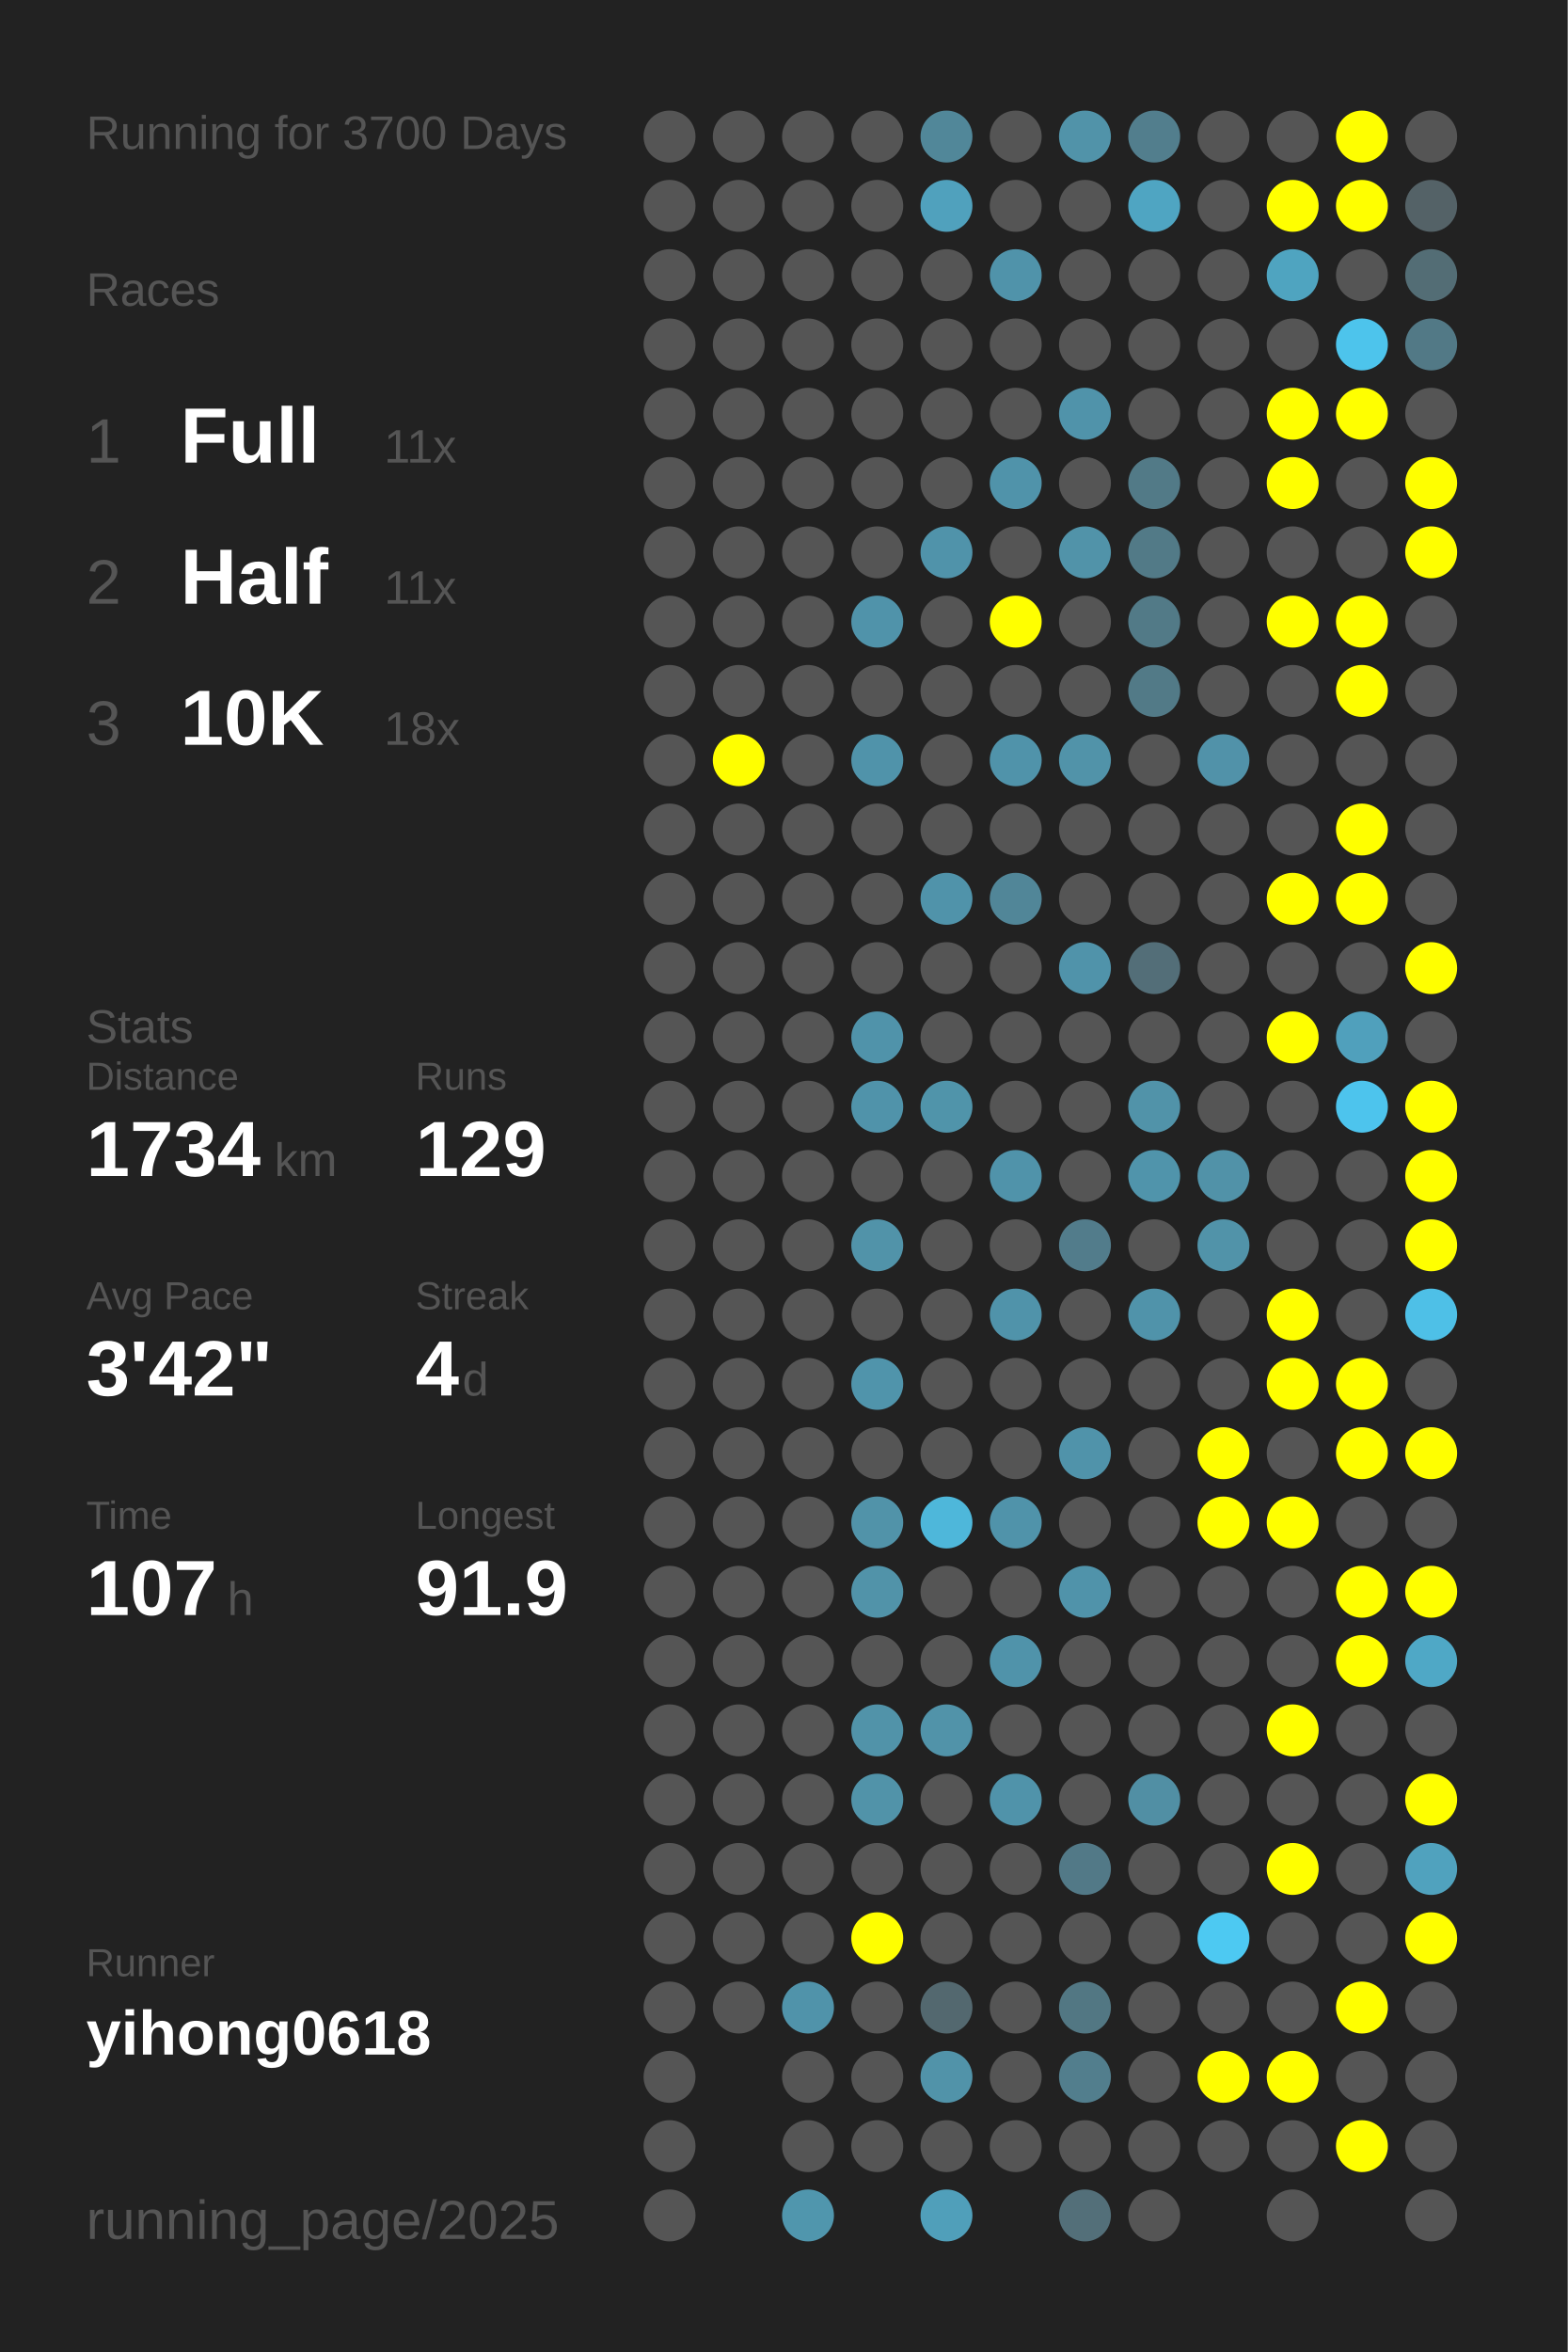
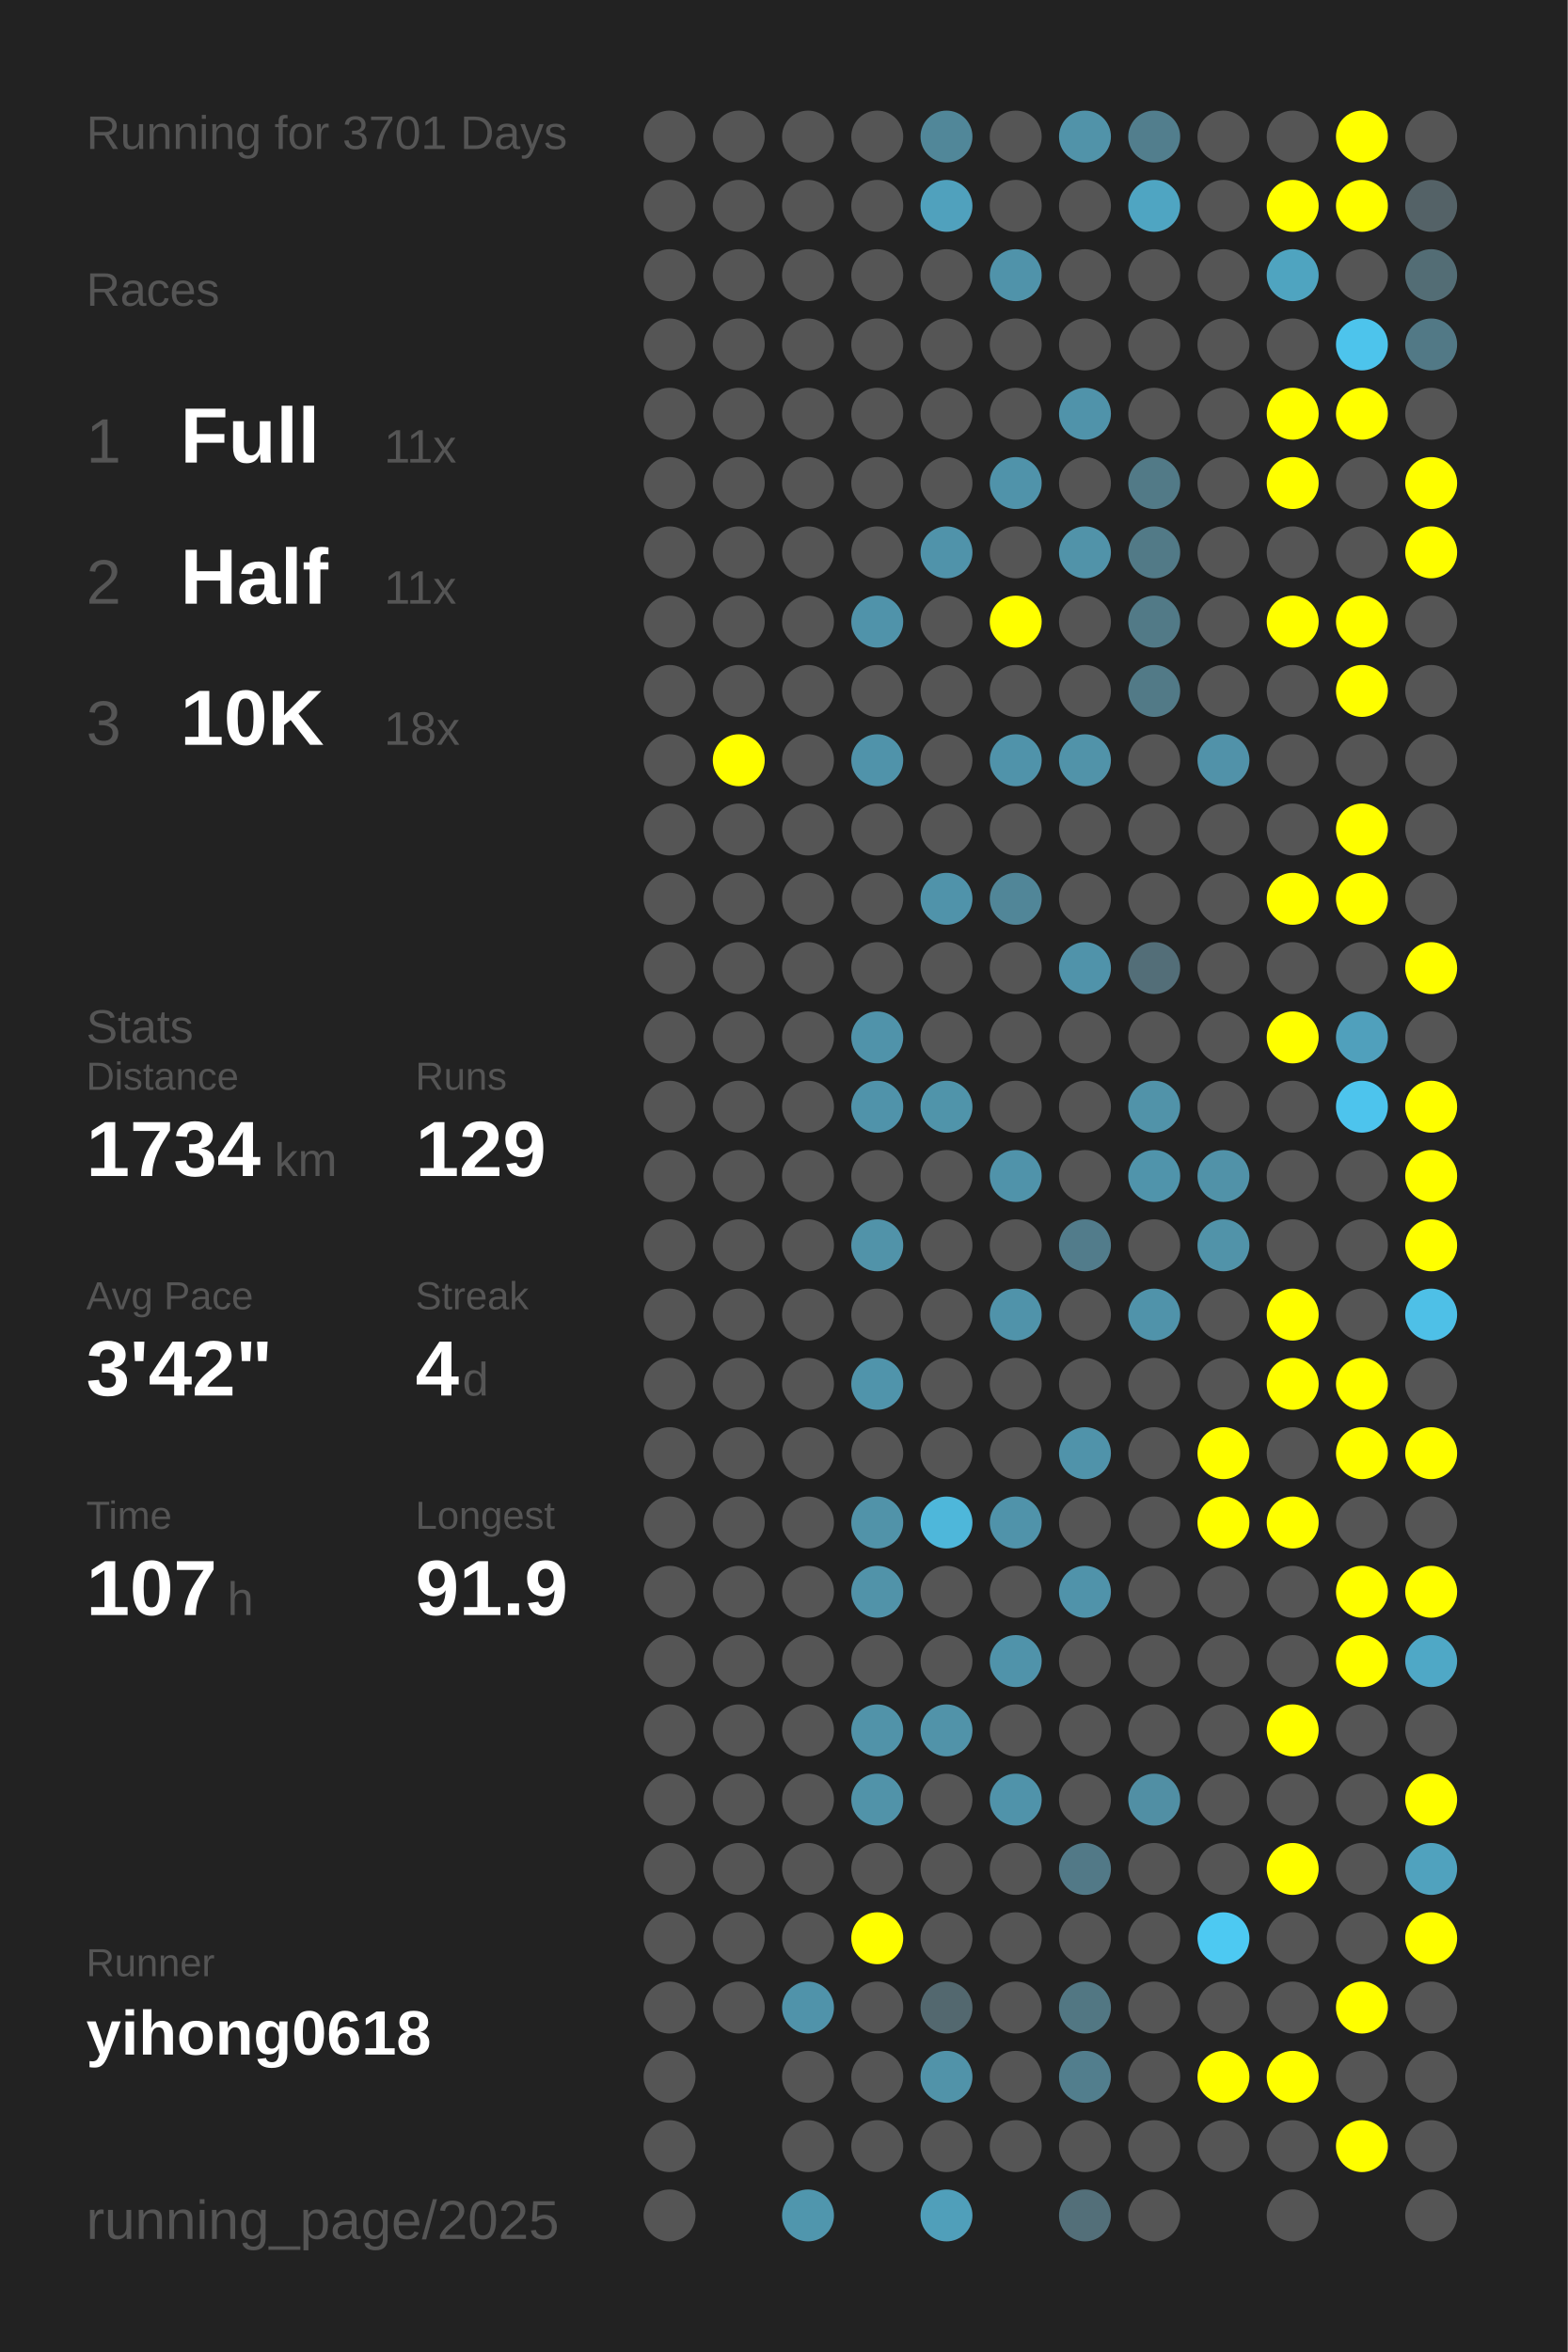
<svg xmlns="http://www.w3.org/2000/svg" baseProfile="full" height="300mm" version="1.1" viewBox="0,0,200,300" width="200mm">
  <defs />
  <rect fill="#222222" height="300" width="200" x="0" y="0" />
-   <text fill="#555555" style="font-size:6px; font-family:Arial;" x="11" y="19">Running for 3700 Days</text>
+   <text fill="#555555" style="font-size:6px; font-family:Arial;" x="11" y="19">Running for 3701 Days</text>
  <text fill="#555555" style="font-size:6px; font-family:Arial;" x="11" y="39">Races</text>
  <text fill="#555555" style="font-size:8px; font-family:Arial;" x="11" y="59">1</text>
  <text fill="#FFFFFF" style="font-size:10px; font-family:Arial; font-weight:bold;" x="23" y="59">Full</text>
  <text fill="#555555" style="font-size:6px; font-family:Arial;" x="49" y="59">11x</text>
  <text fill="#555555" style="font-size:8px; font-family:Arial;" x="11" y="77">2</text>
  <text fill="#FFFFFF" style="font-size:10px; font-family:Arial; font-weight:bold;" x="23" y="77">Half</text>
  <text fill="#555555" style="font-size:6px; font-family:Arial;" x="49" y="77">11x</text>
  <text fill="#555555" style="font-size:8px; font-family:Arial;" x="11" y="95">3</text>
  <text fill="#FFFFFF" style="font-size:10px; font-family:Arial; font-weight:bold;" x="23" y="95">10K</text>
  <text fill="#555555" style="font-size:6px; font-family:Arial;" x="49" y="95">18x</text>
  <text fill="#555555" style="font-size:6px; font-family:Arial;" x="11" y="133">Stats</text>
  <text fill="#555555" style="font-size:5px; font-family:Arial;" x="11" y="139">Distance</text>
  <text fill="#FFFFFF" style="font-size:10px; font-family:Arial; font-weight:bold;" x="11" y="150">1734</text>
  <text fill="#555555" style="font-size:6px; font-family:Arial;" x="35" y="150">km</text>
  <text fill="#555555" style="font-size:5px; font-family:Arial;" x="53" y="139">Runs</text>
  <text fill="#FFFFFF" style="font-size:10px; font-family:Arial; font-weight:bold;" x="53" y="150">129</text>
  <text fill="#555555" style="font-size:5px; font-family:Arial;" x="11" y="167">Avg Pace</text>
  <text fill="#FFFFFF" style="font-size:10px; font-family:Arial; font-weight:bold;" x="11" y="178">3'42"</text>
  <text fill="#555555" style="font-size:5px; font-family:Arial;" x="53" y="167">Streak</text>
  <text fill="#FFFFFF" style="font-size:10px; font-family:Arial; font-weight:bold;" x="53" y="178">4</text>
  <text fill="#555555" style="font-size:6px; font-family:Arial;" x="59" y="178">d</text>
  <text fill="#555555" style="font-size:5px; font-family:Arial;" x="11" y="195">Time</text>
  <text fill="#FFFFFF" style="font-size:10px; font-family:Arial; font-weight:bold;" x="11" y="206">107</text>
  <text fill="#555555" style="font-size:6px; font-family:Arial;" x="29" y="206">h</text>
  <text fill="#555555" style="font-size:5px; font-family:Arial;" x="53" y="195">Longest</text>
  <text fill="#FFFFFF" style="font-size:10px; font-family:Arial; font-weight:bold;" x="53" y="206">91.9</text>
  <text fill="#555555" style="font-size:5px; font-family:Arial;" x="11" y="252.065">Runner</text>
  <text fill="#FFFFFF" style="font-size:8px; font-family:Arial; font-weight:bold;" x="11" y="262.065">yihong0618</text>
  <text fill="#555555" style="font-size:7px; font-family:Arial;" x="11" y="285.581">running_page/2025</text>
  <circle cx="85.417" cy="17.419" fill="#555555" r="3.312" />
  <circle cx="85.417" cy="26.258" fill="#555555" r="3.312" />
  <circle cx="85.417" cy="35.097" fill="#555555" r="3.312" />
  <circle cx="85.417" cy="43.935" fill="#555555" r="3.312" />
  <circle cx="85.417" cy="52.774" fill="#555555" r="3.312" />
  <circle cx="85.417" cy="61.613" fill="#555555" r="3.312" />
  <circle cx="85.417" cy="70.452" fill="#555555" r="3.312" />
  <circle cx="85.417" cy="79.29" fill="#555555" r="3.312" />
  <circle cx="85.417" cy="88.129" fill="#555555" r="3.312" />
  <circle cx="85.417" cy="96.968" fill="#555555" r="3.312" />
  <circle cx="85.417" cy="105.806" fill="#555555" r="3.312" />
  <circle cx="85.417" cy="114.645" fill="#555555" r="3.312" />
  <circle cx="85.417" cy="123.484" fill="#555555" r="3.312" />
  <circle cx="85.417" cy="132.323" fill="#555555" r="3.312" />
  <circle cx="85.417" cy="141.161" fill="#555555" r="3.312" />
  <circle cx="85.417" cy="150" fill="#555555" r="3.312" />
  <circle cx="85.417" cy="158.839" fill="#555555" r="3.312" />
  <circle cx="85.417" cy="167.677" fill="#555555" r="3.312" />
  <circle cx="85.417" cy="176.516" fill="#555555" r="3.312" />
  <circle cx="85.417" cy="185.355" fill="#555555" r="3.312" />
  <circle cx="85.417" cy="194.194" fill="#555555" r="3.312" />
  <circle cx="85.417" cy="203.032" fill="#555555" r="3.312" />
  <circle cx="85.417" cy="211.871" fill="#555555" r="3.312" />
  <circle cx="85.417" cy="220.71" fill="#555555" r="3.312" />
  <circle cx="85.417" cy="229.548" fill="#555555" r="3.312" />
  <circle cx="85.417" cy="238.387" fill="#555555" r="3.312" />
  <circle cx="85.417" cy="247.226" fill="#555555" r="3.312" />
  <circle cx="85.417" cy="256.065" fill="#555555" r="3.312" />
  <circle cx="85.417" cy="264.903" fill="#555555" r="3.312" />
  <circle cx="85.417" cy="273.742" fill="#555555" r="3.312" />
  <circle cx="85.417" cy="282.581" fill="#555555" r="3.312" />
  <circle cx="94.25" cy="17.419" fill="#555555" r="3.312" />
  <circle cx="94.25" cy="26.258" fill="#555555" r="3.312" />
  <circle cx="94.25" cy="35.097" fill="#555555" r="3.312" />
  <circle cx="94.25" cy="43.935" fill="#555555" r="3.312" />
  <circle cx="94.25" cy="52.774" fill="#555555" r="3.312" />
  <circle cx="94.25" cy="61.613" fill="#555555" r="3.312" />
  <circle cx="94.25" cy="70.452" fill="#555555" r="3.312" />
  <circle cx="94.25" cy="79.29" fill="#555555" r="3.312" />
  <circle cx="94.25" cy="88.129" fill="#555555" r="3.312" />
  <circle cx="94.25" cy="96.968" fill="#FFFF00" r="3.312" />
  <circle cx="94.25" cy="105.806" fill="#555555" r="3.312" />
  <circle cx="94.25" cy="114.645" fill="#555555" r="3.312" />
  <circle cx="94.25" cy="123.484" fill="#555555" r="3.312" />
  <circle cx="94.25" cy="132.323" fill="#555555" r="3.312" />
  <circle cx="94.25" cy="141.161" fill="#555555" r="3.312" />
  <circle cx="94.25" cy="150" fill="#555555" r="3.312" />
  <circle cx="94.25" cy="158.839" fill="#555555" r="3.312" />
  <circle cx="94.25" cy="167.677" fill="#555555" r="3.312" />
  <circle cx="94.25" cy="176.516" fill="#555555" r="3.312" />
  <circle cx="94.25" cy="185.355" fill="#555555" r="3.312" />
  <circle cx="94.25" cy="194.194" fill="#555555" r="3.312" />
  <circle cx="94.25" cy="203.032" fill="#555555" r="3.312" />
  <circle cx="94.25" cy="211.871" fill="#555555" r="3.312" />
  <circle cx="94.25" cy="220.71" fill="#555555" r="3.312" />
  <circle cx="94.25" cy="229.548" fill="#555555" r="3.312" />
  <circle cx="94.25" cy="238.387" fill="#555555" r="3.312" />
  <circle cx="94.25" cy="247.226" fill="#555555" r="3.312" />
  <circle cx="94.25" cy="256.065" fill="#555555" r="3.312" />
  <circle cx="103.083" cy="17.419" fill="#555555" r="3.312" />
  <circle cx="103.083" cy="26.258" fill="#555555" r="3.312" />
  <circle cx="103.083" cy="35.097" fill="#555555" r="3.312" />
  <circle cx="103.083" cy="43.935" fill="#555555" r="3.312" />
  <circle cx="103.083" cy="52.774" fill="#555555" r="3.312" />
  <circle cx="103.083" cy="61.613" fill="#555555" r="3.312" />
  <circle cx="103.083" cy="70.452" fill="#555555" r="3.312" />
  <circle cx="103.083" cy="79.29" fill="#555555" r="3.312" />
  <circle cx="103.083" cy="88.129" fill="#555555" r="3.312" />
  <circle cx="103.083" cy="96.968" fill="#555555" r="3.312" />
  <circle cx="103.083" cy="105.806" fill="#555555" r="3.312" />
  <circle cx="103.083" cy="114.645" fill="#555555" r="3.312" />
  <circle cx="103.083" cy="123.484" fill="#555555" r="3.312" />
  <circle cx="103.083" cy="132.323" fill="#555555" r="3.312" />
  <circle cx="103.083" cy="141.161" fill="#555555" r="3.312" />
  <circle cx="103.083" cy="150" fill="#555555" r="3.312" />
  <circle cx="103.083" cy="158.839" fill="#555555" r="3.312" />
  <circle cx="103.083" cy="167.677" fill="#555555" r="3.312" />
  <circle cx="103.083" cy="176.516" fill="#555555" r="3.312" />
  <circle cx="103.083" cy="185.355" fill="#555555" r="3.312" />
  <circle cx="103.083" cy="194.194" fill="#555555" r="3.312" />
  <circle cx="103.083" cy="203.032" fill="#555555" r="3.312" />
  <circle cx="103.083" cy="211.871" fill="#555555" r="3.312" />
  <circle cx="103.083" cy="220.71" fill="#555555" r="3.312" />
  <circle cx="103.083" cy="229.548" fill="#555555" r="3.312" />
  <circle cx="103.083" cy="238.387" fill="#555555" r="3.312" />
  <circle cx="103.083" cy="247.226" fill="#555555" r="3.312" />
  <circle cx="103.083" cy="256.065" fill="#5093aa" r="3.312" />
  <circle cx="103.083" cy="264.903" fill="#555555" r="3.312" />
  <circle cx="103.083" cy="273.742" fill="#555555" r="3.312" />
  <circle cx="103.083" cy="282.581" fill="#5096ad" r="3.312" />
  <circle cx="111.917" cy="17.419" fill="#555555" r="3.312" />
  <circle cx="111.917" cy="26.258" fill="#555555" r="3.312" />
  <circle cx="111.917" cy="35.097" fill="#555555" r="3.312" />
  <circle cx="111.917" cy="43.935" fill="#555555" r="3.312" />
  <circle cx="111.917" cy="52.774" fill="#555555" r="3.312" />
  <circle cx="111.917" cy="61.613" fill="#555555" r="3.312" />
  <circle cx="111.917" cy="70.452" fill="#555555" r="3.312" />
  <circle cx="111.917" cy="79.29" fill="#5093aa" r="3.312" />
  <circle cx="111.917" cy="88.129" fill="#555555" r="3.312" />
  <circle cx="111.917" cy="96.968" fill="#5093aa" r="3.312" />
  <circle cx="111.917" cy="105.806" fill="#555555" r="3.312" />
  <circle cx="111.917" cy="114.645" fill="#555555" r="3.312" />
  <circle cx="111.917" cy="123.484" fill="#555555" r="3.312" />
  <circle cx="111.917" cy="132.323" fill="#5093aa" r="3.312" />
  <circle cx="111.917" cy="141.161" fill="#5093aa" r="3.312" />
  <circle cx="111.917" cy="150" fill="#555555" r="3.312" />
  <circle cx="111.917" cy="158.839" fill="#5193a9" r="3.312" />
  <circle cx="111.917" cy="167.677" fill="#555555" r="3.312" />
  <circle cx="111.917" cy="176.516" fill="#5094ab" r="3.312" />
  <circle cx="111.917" cy="185.355" fill="#555555" r="3.312" />
  <circle cx="111.917" cy="194.194" fill="#5193a9" r="3.312" />
  <circle cx="111.917" cy="203.032" fill="#5193a9" r="3.312" />
  <circle cx="111.917" cy="211.871" fill="#555555" r="3.312" />
  <circle cx="111.917" cy="220.71" fill="#5193a9" r="3.312" />
  <circle cx="111.917" cy="229.548" fill="#5193a9" r="3.312" />
  <circle cx="111.917" cy="238.387" fill="#555555" r="3.312" />
  <circle cx="111.917" cy="247.226" fill="#FFFF00" r="3.312" />
  <circle cx="111.917" cy="256.065" fill="#555555" r="3.312" />
  <circle cx="111.917" cy="264.903" fill="#555555" r="3.312" />
  <circle cx="111.917" cy="273.742" fill="#555555" r="3.312" />
  <circle cx="120.75" cy="17.419" fill="#518799" r="3.312" />
  <circle cx="120.75" cy="26.258" fill="#50a1bd" r="3.312" />
  <circle cx="120.75" cy="35.097" fill="#555555" r="3.312" />
  <circle cx="120.75" cy="43.935" fill="#555555" r="3.312" />
  <circle cx="120.75" cy="52.774" fill="#555555" r="3.312" />
  <circle cx="120.75" cy="61.613" fill="#555555" r="3.312" />
  <circle cx="120.75" cy="70.452" fill="#5093aa" r="3.312" />
  <circle cx="120.75" cy="79.29" fill="#555555" r="3.312" />
  <circle cx="120.75" cy="88.129" fill="#555555" r="3.312" />
  <circle cx="120.75" cy="96.968" fill="#555555" r="3.312" />
  <circle cx="120.75" cy="105.806" fill="#555555" r="3.312" />
  <circle cx="120.75" cy="114.645" fill="#5093aa" r="3.312" />
  <circle cx="120.75" cy="123.484" fill="#555555" r="3.312" />
  <circle cx="120.75" cy="132.323" fill="#555555" r="3.312" />
  <circle cx="120.75" cy="141.161" fill="#5094aa" r="3.312" />
  <circle cx="120.75" cy="150" fill="#555555" r="3.312" />
  <circle cx="120.75" cy="158.839" fill="#555555" r="3.312" />
  <circle cx="120.75" cy="167.677" fill="#555555" r="3.312" />
  <circle cx="120.75" cy="176.516" fill="#555555" r="3.312" />
  <circle cx="120.75" cy="185.355" fill="#555555" r="3.312" />
  <circle cx="120.75" cy="194.194" fill="#4eb7da" r="3.312" />
  <circle cx="120.75" cy="203.032" fill="#555555" r="3.312" />
  <circle cx="120.75" cy="211.871" fill="#555555" r="3.312" />
  <circle cx="120.75" cy="220.71" fill="#5193a9" r="3.312" />
  <circle cx="120.75" cy="229.548" fill="#555555" r="3.312" />
  <circle cx="120.75" cy="238.387" fill="#555555" r="3.312" />
  <circle cx="120.75" cy="247.226" fill="#555555" r="3.312" />
  <circle cx="120.75" cy="256.065" fill="#53686f" r="3.312" />
  <circle cx="120.75" cy="264.903" fill="#5193a9" r="3.312" />
  <circle cx="120.75" cy="273.742" fill="#555555" r="3.312" />
  <circle cx="120.75" cy="282.581" fill="#509fba" r="3.312" />
  <circle cx="129.583" cy="17.419" fill="#555555" r="3.312" />
  <circle cx="129.583" cy="26.258" fill="#555555" r="3.312" />
  <circle cx="129.583" cy="35.097" fill="#5093aa" r="3.312" />
  <circle cx="129.583" cy="43.935" fill="#555555" r="3.312" />
  <circle cx="129.583" cy="52.774" fill="#555555" r="3.312" />
  <circle cx="129.583" cy="61.613" fill="#5093aa" r="3.312" />
  <circle cx="129.583" cy="70.452" fill="#555555" r="3.312" />
  <circle cx="129.583" cy="79.29" fill="#FFFF00" r="3.312" />
  <circle cx="129.583" cy="88.129" fill="#555555" r="3.312" />
  <circle cx="129.583" cy="96.968" fill="#5093aa" r="3.312" />
  <circle cx="129.583" cy="105.806" fill="#555555" r="3.312" />
  <circle cx="129.583" cy="114.645" fill="#518698" r="3.312" />
  <circle cx="129.583" cy="123.484" fill="#555555" r="3.312" />
  <circle cx="129.583" cy="132.323" fill="#555555" r="3.312" />
  <circle cx="129.583" cy="141.161" fill="#555555" r="3.312" />
  <circle cx="129.583" cy="150" fill="#5093aa" r="3.312" />
  <circle cx="129.583" cy="158.839" fill="#555555" r="3.312" />
  <circle cx="129.583" cy="167.677" fill="#5093aa" r="3.312" />
  <circle cx="129.583" cy="176.516" fill="#555555" r="3.312" />
  <circle cx="129.583" cy="185.355" fill="#555555" r="3.312" />
  <circle cx="129.583" cy="194.194" fill="#5093aa" r="3.312" />
  <circle cx="129.583" cy="203.032" fill="#555555" r="3.312" />
  <circle cx="129.583" cy="211.871" fill="#5093aa" r="3.312" />
  <circle cx="129.583" cy="220.71" fill="#555555" r="3.312" />
  <circle cx="129.583" cy="229.548" fill="#5093aa" r="3.312" />
  <circle cx="129.583" cy="238.387" fill="#555555" r="3.312" />
  <circle cx="129.583" cy="247.226" fill="#555555" r="3.312" />
  <circle cx="129.583" cy="256.065" fill="#555555" r="3.312" />
  <circle cx="129.583" cy="264.903" fill="#555555" r="3.312" />
  <circle cx="129.583" cy="273.742" fill="#555555" r="3.312" />
  <circle cx="138.417" cy="17.419" fill="#5193a9" r="3.312" />
  <circle cx="138.417" cy="26.258" fill="#555555" r="3.312" />
  <circle cx="138.417" cy="35.097" fill="#555555" r="3.312" />
  <circle cx="138.417" cy="43.935" fill="#555555" r="3.312" />
  <circle cx="138.417" cy="52.774" fill="#5093aa" r="3.312" />
  <circle cx="138.417" cy="61.613" fill="#555555" r="3.312" />
  <circle cx="138.417" cy="70.452" fill="#5193a9" r="3.312" />
  <circle cx="138.417" cy="79.29" fill="#555555" r="3.312" />
  <circle cx="138.417" cy="88.129" fill="#555555" r="3.312" />
  <circle cx="138.417" cy="96.968" fill="#5193a9" r="3.312" />
  <circle cx="138.417" cy="105.806" fill="#555555" r="3.312" />
  <circle cx="138.417" cy="114.645" fill="#555555" r="3.312" />
  <circle cx="138.417" cy="123.484" fill="#5093aa" r="3.312" />
  <circle cx="138.417" cy="132.323" fill="#555555" r="3.312" />
  <circle cx="138.417" cy="141.161" fill="#555555" r="3.312" />
  <circle cx="138.417" cy="150" fill="#555555" r="3.312" />
  <circle cx="138.417" cy="158.839" fill="#527c8b" r="3.312" />
  <circle cx="138.417" cy="167.677" fill="#555555" r="3.312" />
  <circle cx="138.417" cy="176.516" fill="#555555" r="3.312" />
  <circle cx="138.417" cy="185.355" fill="#5093aa" r="3.312" />
  <circle cx="138.417" cy="194.194" fill="#555555" r="3.312" />
  <circle cx="138.417" cy="203.032" fill="#5093aa" r="3.312" />
  <circle cx="138.417" cy="211.871" fill="#555555" r="3.312" />
  <circle cx="138.417" cy="220.71" fill="#555555" r="3.312" />
  <circle cx="138.417" cy="229.548" fill="#555555" r="3.312" />
  <circle cx="138.417" cy="238.387" fill="#527987" r="3.312" />
  <circle cx="138.417" cy="247.226" fill="#555555" r="3.312" />
  <circle cx="138.417" cy="256.065" fill="#527783" r="3.312" />
  <circle cx="138.417" cy="264.903" fill="#527e8d" r="3.312" />
  <circle cx="138.417" cy="273.742" fill="#555555" r="3.312" />
  <circle cx="138.417" cy="282.581" fill="#536f79" r="3.312" />
  <circle cx="147.25" cy="17.419" fill="#527e8d" r="3.312" />
  <circle cx="147.25" cy="26.258" fill="#4fa5c2" r="3.312" />
  <circle cx="147.25" cy="35.097" fill="#555555" r="3.312" />
  <circle cx="147.25" cy="43.935" fill="#555555" r="3.312" />
  <circle cx="147.25" cy="52.774" fill="#555555" r="3.312" />
  <circle cx="147.25" cy="61.613" fill="#527a87" r="3.312" />
  <circle cx="147.25" cy="70.452" fill="#527a87" r="3.312" />
  <circle cx="147.25" cy="79.29" fill="#527a87" r="3.312" />
  <circle cx="147.25" cy="88.129" fill="#527a87" r="3.312" />
  <circle cx="147.25" cy="96.968" fill="#555555" r="3.312" />
  <circle cx="147.25" cy="105.806" fill="#555555" r="3.312" />
  <circle cx="147.25" cy="114.645" fill="#555555" r="3.312" />
  <circle cx="147.25" cy="123.484" fill="#536e78" r="3.312" />
  <circle cx="147.25" cy="132.323" fill="#555555" r="3.312" />
  <circle cx="147.25" cy="141.161" fill="#5193a9" r="3.312" />
  <circle cx="147.25" cy="150" fill="#5094ab" r="3.312" />
  <circle cx="147.25" cy="158.839" fill="#555555" r="3.312" />
  <circle cx="147.25" cy="167.677" fill="#5093aa" r="3.312" />
  <circle cx="147.25" cy="176.516" fill="#555555" r="3.312" />
  <circle cx="147.25" cy="185.355" fill="#555555" r="3.312" />
  <circle cx="147.25" cy="194.194" fill="#555555" r="3.312" />
  <circle cx="147.25" cy="203.032" fill="#555555" r="3.312" />
  <circle cx="147.25" cy="211.871" fill="#555555" r="3.312" />
  <circle cx="147.25" cy="220.71" fill="#555555" r="3.312" />
  <circle cx="147.25" cy="229.548" fill="#518fa4" r="3.312" />
  <circle cx="147.25" cy="238.387" fill="#555555" r="3.312" />
  <circle cx="147.25" cy="247.226" fill="#555555" r="3.312" />
  <circle cx="147.25" cy="256.065" fill="#555555" r="3.312" />
  <circle cx="147.25" cy="264.903" fill="#555555" r="3.312" />
  <circle cx="147.25" cy="273.742" fill="#555555" r="3.312" />
  <circle cx="147.25" cy="282.581" fill="#555555" r="3.312" />
  <circle cx="156.083" cy="17.419" fill="#555555" r="3.312" />
  <circle cx="156.083" cy="26.258" fill="#555555" r="3.312" />
  <circle cx="156.083" cy="35.097" fill="#555555" r="3.312" />
  <circle cx="156.083" cy="43.935" fill="#555555" r="3.312" />
  <circle cx="156.083" cy="52.774" fill="#555555" r="3.312" />
  <circle cx="156.083" cy="61.613" fill="#555555" r="3.312" />
  <circle cx="156.083" cy="70.452" fill="#555555" r="3.312" />
  <circle cx="156.083" cy="79.29" fill="#555555" r="3.312" />
  <circle cx="156.083" cy="88.129" fill="#555555" r="3.312" />
  <circle cx="156.083" cy="96.968" fill="#5192a9" r="3.312" />
  <circle cx="156.083" cy="105.806" fill="#555555" r="3.312" />
  <circle cx="156.083" cy="114.645" fill="#555555" r="3.312" />
  <circle cx="156.083" cy="123.484" fill="#555555" r="3.312" />
  <circle cx="156.083" cy="132.323" fill="#555555" r="3.312" />
  <circle cx="156.083" cy="141.161" fill="#555555" r="3.312" />
  <circle cx="156.083" cy="150" fill="#5192a8" r="3.312" />
  <circle cx="156.083" cy="158.839" fill="#5193a9" r="3.312" />
  <circle cx="156.083" cy="167.677" fill="#555555" r="3.312" />
  <circle cx="156.083" cy="176.516" fill="#555555" r="3.312" />
  <circle cx="156.083" cy="185.355" fill="#FFFF00" r="3.312" />
  <circle cx="156.083" cy="194.194" fill="#FFFF00" r="3.312" />
  <circle cx="156.083" cy="203.032" fill="#555555" r="3.312" />
  <circle cx="156.083" cy="211.871" fill="#555555" r="3.312" />
  <circle cx="156.083" cy="220.71" fill="#555555" r="3.312" />
  <circle cx="156.083" cy="229.548" fill="#555555" r="3.312" />
  <circle cx="156.083" cy="238.387" fill="#555555" r="3.312" />
  <circle cx="156.083" cy="247.226" fill="#4dc9f2" r="3.312" />
  <circle cx="156.083" cy="256.065" fill="#555555" r="3.312" />
  <circle cx="156.083" cy="264.903" fill="#FFFF00" r="3.312" />
  <circle cx="156.083" cy="273.742" fill="#555555" r="3.312" />
  <circle cx="164.917" cy="17.419" fill="#555555" r="3.312" />
  <circle cx="164.917" cy="26.258" fill="#FFFF00" r="3.312" />
  <circle cx="164.917" cy="35.097" fill="#4fa4c0" r="3.312" />
  <circle cx="164.917" cy="43.935" fill="#555555" r="3.312" />
  <circle cx="164.917" cy="52.774" fill="#FFFF00" r="3.312" />
  <circle cx="164.917" cy="61.613" fill="#FFFF00" r="3.312" />
  <circle cx="164.917" cy="70.452" fill="#555555" r="3.312" />
  <circle cx="164.917" cy="79.29" fill="#FFFF00" r="3.312" />
  <circle cx="164.917" cy="88.129" fill="#555555" r="3.312" />
  <circle cx="164.917" cy="96.968" fill="#555555" r="3.312" />
  <circle cx="164.917" cy="105.806" fill="#555555" r="3.312" />
  <circle cx="164.917" cy="114.645" fill="#FFFF00" r="3.312" />
  <circle cx="164.917" cy="123.484" fill="#555555" r="3.312" />
  <circle cx="164.917" cy="132.323" fill="#FFFF00" r="3.312" />
  <circle cx="164.917" cy="141.161" fill="#555555" r="3.312" />
  <circle cx="164.917" cy="150" fill="#555555" r="3.312" />
  <circle cx="164.917" cy="158.839" fill="#555555" r="3.312" />
  <circle cx="164.917" cy="167.677" fill="#FFFF00" r="3.312" />
  <circle cx="164.917" cy="176.516" fill="#FFFF00" r="3.312" />
  <circle cx="164.917" cy="185.355" fill="#555555" r="3.312" />
  <circle cx="164.917" cy="194.194" fill="#FFFF00" r="3.312" />
  <circle cx="164.917" cy="203.032" fill="#555555" r="3.312" />
  <circle cx="164.917" cy="211.871" fill="#555555" r="3.312" />
  <circle cx="164.917" cy="220.71" fill="#FFFF00" r="3.312" />
  <circle cx="164.917" cy="229.548" fill="#555555" r="3.312" />
  <circle cx="164.917" cy="238.387" fill="#FFFF00" r="3.312" />
  <circle cx="164.917" cy="247.226" fill="#555555" r="3.312" />
  <circle cx="164.917" cy="256.065" fill="#555555" r="3.312" />
  <circle cx="164.917" cy="264.903" fill="#FFFF00" r="3.312" />
  <circle cx="164.917" cy="273.742" fill="#555555" r="3.312" />
  <circle cx="164.917" cy="282.581" fill="#555555" r="3.312" />
  <circle cx="173.75" cy="17.419" fill="#FFFF00" r="3.312" />
  <circle cx="173.75" cy="26.258" fill="#FFFF00" r="3.312" />
  <circle cx="173.75" cy="35.097" fill="#555555" r="3.312" />
  <circle cx="173.75" cy="43.935" fill="#4dc4ec" r="3.312" />
  <circle cx="173.75" cy="52.774" fill="#FFFF00" r="3.312" />
  <circle cx="173.75" cy="61.613" fill="#555555" r="3.312" />
  <circle cx="173.75" cy="70.452" fill="#555555" r="3.312" />
  <circle cx="173.75" cy="79.29" fill="#FFFF00" r="3.312" />
  <circle cx="173.75" cy="88.129" fill="#FFFF00" r="3.312" />
  <circle cx="173.75" cy="96.968" fill="#555555" r="3.312" />
  <circle cx="173.75" cy="105.806" fill="#FFFF00" r="3.312" />
  <circle cx="173.75" cy="114.645" fill="#FFFF00" r="3.312" />
  <circle cx="173.75" cy="123.484" fill="#555555" r="3.312" />
  <circle cx="173.75" cy="132.323" fill="#50a0bc" r="3.312" />
  <circle cx="173.75" cy="141.161" fill="#4dc4ed" r="3.312" />
  <circle cx="173.75" cy="150" fill="#555555" r="3.312" />
  <circle cx="173.75" cy="158.839" fill="#555555" r="3.312" />
  <circle cx="173.75" cy="167.677" fill="#555555" r="3.312" />
  <circle cx="173.75" cy="176.516" fill="#FFFF00" r="3.312" />
  <circle cx="173.75" cy="185.355" fill="#FFFF00" r="3.312" />
  <circle cx="173.75" cy="194.194" fill="#555555" r="3.312" />
  <circle cx="173.75" cy="203.032" fill="#FFFF00" r="3.312" />
  <circle cx="173.75" cy="211.871" fill="#FFFF00" r="3.312" />
  <circle cx="173.75" cy="220.71" fill="#555555" r="3.312" />
  <circle cx="173.75" cy="229.548" fill="#555555" r="3.312" />
  <circle cx="173.75" cy="238.387" fill="#555555" r="3.312" />
  <circle cx="173.75" cy="247.226" fill="#555555" r="3.312" />
  <circle cx="173.75" cy="256.065" fill="#FFFF00" r="3.312" />
  <circle cx="173.75" cy="264.903" fill="#555555" r="3.312" />
  <circle cx="173.75" cy="273.742" fill="#FFFF00" r="3.312" />
  <circle cx="182.583" cy="17.419" fill="#555555" r="3.312" />
  <circle cx="182.583" cy="26.258" fill="#546267" r="3.312" />
  <circle cx="182.583" cy="35.097" fill="#536d75" r="3.312" />
  <circle cx="182.583" cy="43.935" fill="#527986" r="3.312" />
  <circle cx="182.583" cy="52.774" fill="#555555" r="3.312" />
  <circle cx="182.583" cy="61.613" fill="#FFFF00" r="3.312" />
  <circle cx="182.583" cy="70.452" fill="#FFFF00" r="3.312" />
  <circle cx="182.583" cy="79.29" fill="#555555" r="3.312" />
  <circle cx="182.583" cy="88.129" fill="#555555" r="3.312" />
  <circle cx="182.583" cy="96.968" fill="#555555" r="3.312" />
  <circle cx="182.583" cy="105.806" fill="#555555" r="3.312" />
  <circle cx="182.583" cy="114.645" fill="#555555" r="3.312" />
  <circle cx="182.583" cy="123.484" fill="#FFFF00" r="3.312" />
  <circle cx="182.583" cy="132.323" fill="#555555" r="3.312" />
  <circle cx="182.583" cy="141.161" fill="#FFFF00" r="3.312" />
  <circle cx="182.583" cy="150" fill="#FFFF00" r="3.312" />
  <circle cx="182.583" cy="158.839" fill="#FFFF00" r="3.312" />
  <circle cx="182.583" cy="167.677" fill="#4ec0e7" r="3.312" />
  <circle cx="182.583" cy="176.516" fill="#555555" r="3.312" />
  <circle cx="182.583" cy="185.355" fill="#FFFF00" r="3.312" />
  <circle cx="182.583" cy="194.194" fill="#555555" r="3.312" />
  <circle cx="182.583" cy="203.032" fill="#FFFF00" r="3.312" />
  <circle cx="182.583" cy="211.871" fill="#4fa8c6" r="3.312" />
  <circle cx="182.583" cy="220.71" fill="#555555" r="3.312" />
  <circle cx="182.583" cy="229.548" fill="#FFFF00" r="3.312" />
  <circle cx="182.583" cy="238.387" fill="#50a2be" r="3.312" />
  <circle cx="182.583" cy="247.226" fill="#FFFF00" r="3.312" />
  <circle cx="182.583" cy="256.065" fill="#555555" r="3.312" />
  <circle cx="182.583" cy="264.903" fill="#555555" r="3.312" />
  <circle cx="182.583" cy="273.742" fill="#555555" r="3.312" />
  <circle cx="182.583" cy="282.581" fill="#555555" r="3.312" />
</svg>
